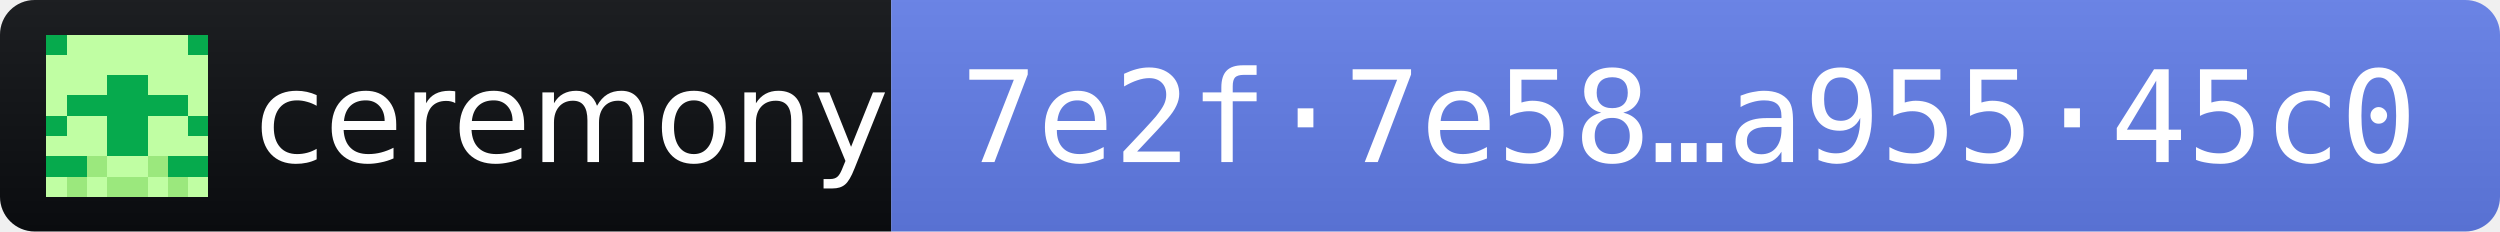
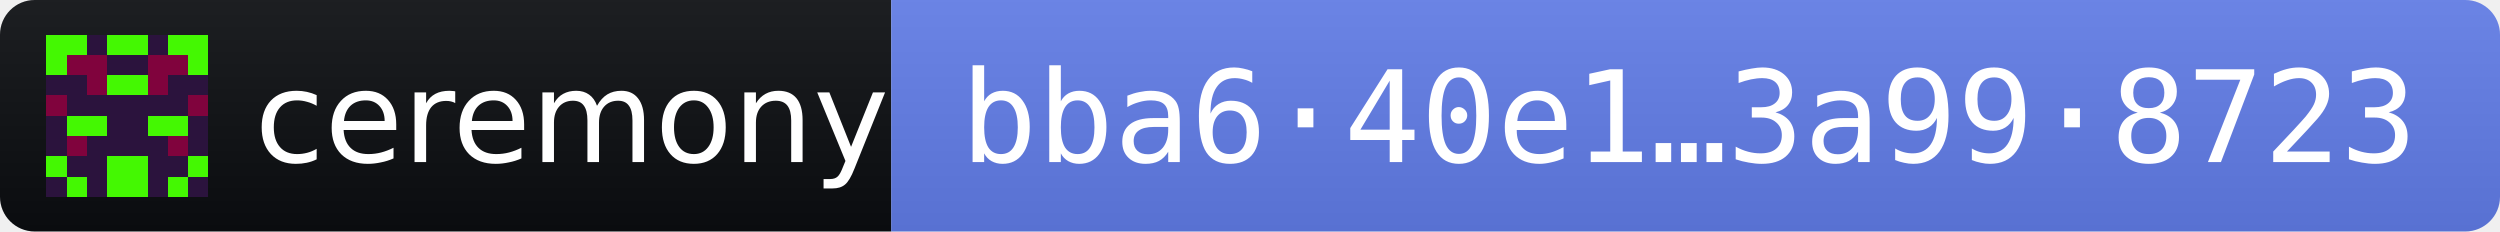
- <svg xmlns="http://www.w3.org/2000/svg" width="216" height="20" role="img" aria-label="ceremony 2026.10.12 · release fingerprint 7e2f7e58488b0da2222952fda1b56a7107fec033aa6a414e78fe2e42a95545c0">
+ <svg xmlns="http://www.w3.org/2000/svg" width="216" height="20" role="img" aria-label="ceremony 2026.10.12 · release fingerprint bba640e120cf4956bdd6bbc064a67420103d33e50aaf1d96bfe82e143a998723">
  <linearGradient id="s" x2="0" y2="100%">
    <stop offset="0" stop-color="#bbb" stop-opacity=".1" />
    <stop offset="1" stop-opacity=".1" />
  </linearGradient>
  <clipPath id="r">
    <rect width="216" height="20" rx="3" fill="#fff" />
  </clipPath>
  <g clip-path="url(#r)">
    <rect width="77" height="20" fill="#0B0D11" />
    <rect x="77" width="139" height="20" fill="#627EEA" />
    <rect width="216" height="20" fill="url(#s)" />
  </g>
  <g transform="translate(4 3) scale(1.75)" shape-rendering="crispEdges">
-     <path fill="#06aa4d" d="M0 0h8v8H0z" />
-     <path fill="#c0fea3" d="M1 0h1v1h-1zM2 0h1v1h-1zM3 0h1v1h-1zM4 0h1v1h-1zM5 0h1v1h-1zM6 0h1v1h-1zM0 1h1v1h-1zM1 1h1v1h-1zM2 1h1v1h-1zM3 1h1v1h-1zM4 1h1v1h-1zM5 1h1v1h-1zM6 1h1v1h-1zM7 1h1v1h-1zM0 2h1v1h-1zM1 2h1v1h-1zM2 2h1v1h-1zM5 2h1v1h-1zM6 2h1v1h-1zM7 2h1v1h-1zM0 3h1v1h-1zM7 3h1v1h-1zM1 4h1v1h-1zM2 4h1v1h-1zM5 4h1v1h-1zM6 4h1v1h-1zM0 5h1v1h-1zM1 5h1v1h-1zM2 5h1v1h-1zM5 5h1v1h-1zM6 5h1v1h-1zM7 5h1v1h-1zM3 6h1v1h-1zM4 6h1v1h-1zM0 7h1v1h-1zM2 7h1v1h-1zM5 7h1v1h-1zM7 7h1v1h-1z" />
-     <path fill="#9be87d" d="M2 6h1v1h-1zM5 6h1v1h-1zM1 7h1v1h-1zM3 7h1v1h-1zM4 7h1v1h-1zM6 7h1v1h-1z" />
+     <path fill="#2b133d" d="M0 0h8v8H0z" />
+     <path fill="#44f802" d="M0 0h1v1h-1zM1 0h1v1h-1zM3 0h1v1h-1zM4 0h1v1h-1zM6 0h1v1h-1zM7 0h1v1h-1zM0 1h1v1h-1zM7 1h1v1h-1zM3 2h1v1h-1zM4 2h1v1h-1zM1 4h1v1h-1zM2 4h1v1h-1zM5 4h1v1h-1zM6 4h1v1h-1zM0 6h1v1h-1zM3 6h1v1h-1zM4 6h1v1h-1zM7 6h1v1h-1zM1 7h1v1h-1zM3 7h1v1h-1zM4 7h1v1h-1zM6 7h1v1h-1z" />
+     <path fill="#80033d" d="M1 1h1v1h-1zM2 1h1v1h-1zM5 1h1v1h-1zM6 1h1v1h-1zM2 2h1v1h-1zM5 2h1v1h-1zM0 3h1v1h-1zM7 3h1v1h-1zM1 5h1v1h-1zM6 5h1v1h-1z" />
  </g>
  <g fill="#fff" font-family="Verdana,Geneva,DejaVu Sans,sans-serif" font-size="11">
    <text x="22" y="14" textLength="49" lengthAdjust="spacingAndGlyphs">ceremony</text>
-     <text x="83" y="14" textLength="127" lengthAdjust="spacingAndGlyphs" font-family="DejaVu Sans Mono,Menlo,Consolas,monospace">7e2f·7e58…a955·45c0</text>
+     <text x="83" y="14" textLength="127" lengthAdjust="spacingAndGlyphs" font-family="DejaVu Sans Mono,Menlo,Consolas,monospace">bba6·40e1…3a99·8723</text>
  </g>
</svg>
